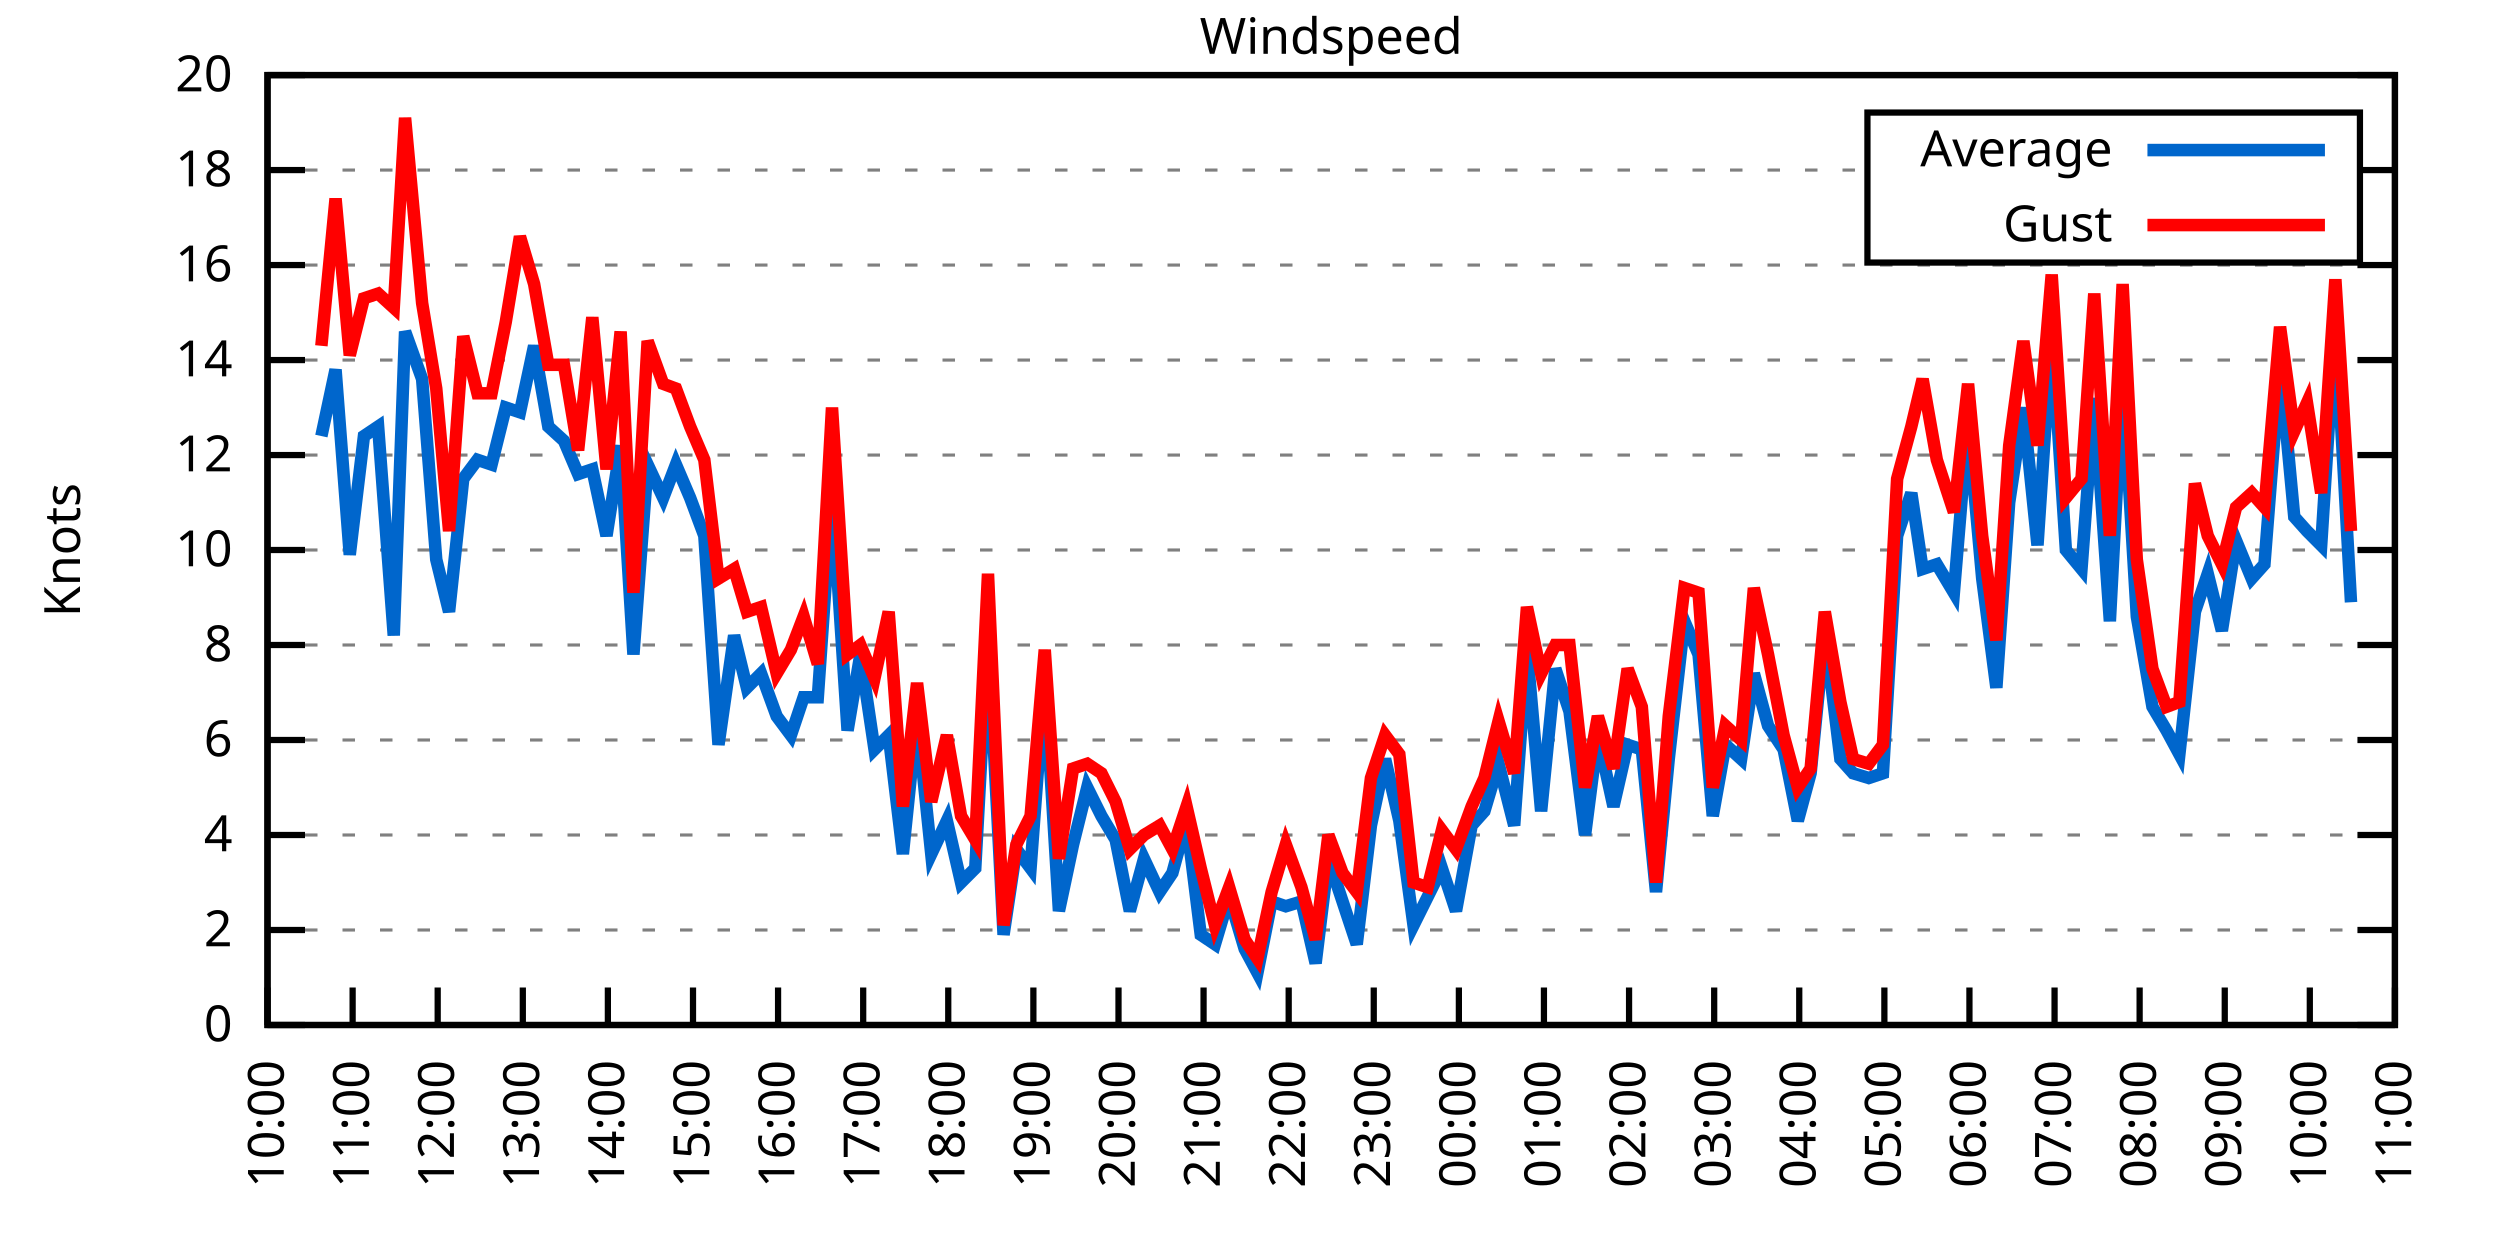
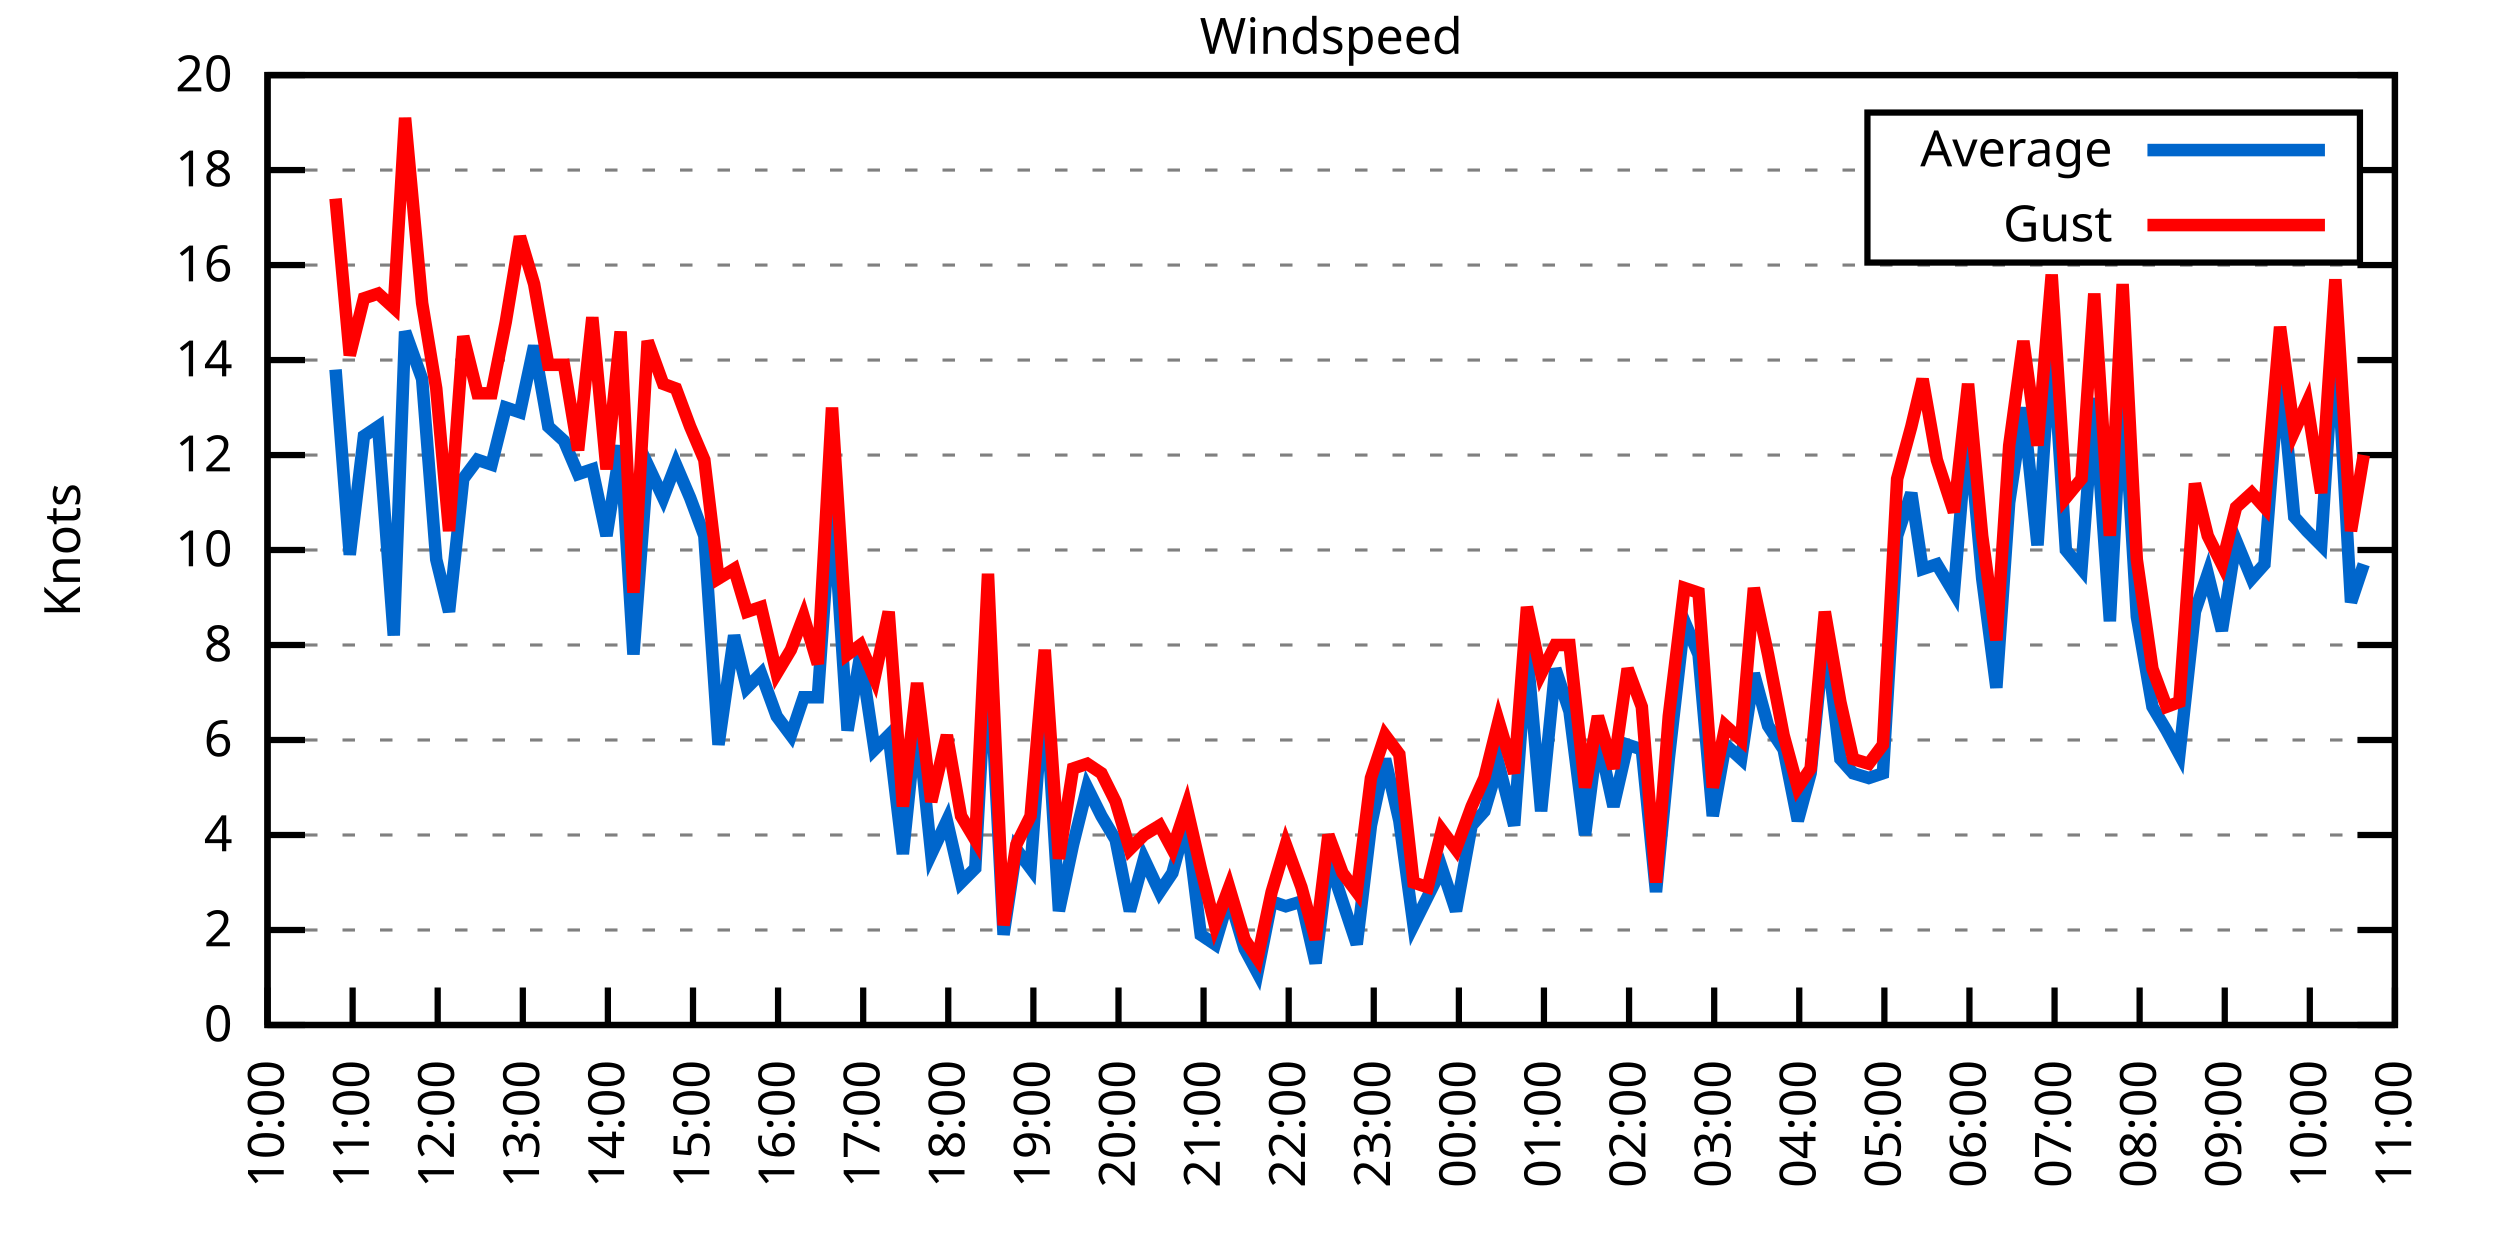
<svg xmlns="http://www.w3.org/2000/svg" xmlns:xlink="http://www.w3.org/1999/xlink" width="400" height="200" viewBox="0 0 400 200">
  <g id="gnuplot_canvas">
    <rect x="0" y="0" width="400" height="200" fill="none" />
    <defs>
      <circle id="gpDot" r="0.5" stroke-width="0.5" stroke="currentColor" />
      <path id="gpPt0" stroke-width="0.333" stroke="currentColor" d="M-1,0 h2 M0,-1 v2" />
      <path id="gpPt1" stroke-width="0.333" stroke="currentColor" d="M-1,-1 L1,1 M1,-1 L-1,1" />
      <path id="gpPt2" stroke-width="0.333" stroke="currentColor" d="M-1,0 L1,0 M0,-1 L0,1 M-1,-1 L1,1 M-1,1 L1,-1" />
      <rect id="gpPt3" stroke-width="0.333" stroke="currentColor" x="-1" y="-1" width="2" height="2" />
      <rect id="gpPt4" stroke-width="0.333" stroke="currentColor" fill="currentColor" x="-1" y="-1" width="2" height="2" />
      <circle id="gpPt5" stroke-width="0.333" stroke="currentColor" cx="0" cy="0" r="1" />
      <use xlink:href="#gpPt5" id="gpPt6" fill="currentColor" stroke="none" />
      <path id="gpPt7" stroke-width="0.333" stroke="currentColor" d="M0,-1.33 L-1.33,0.67 L1.33,0.67 z" />
      <use xlink:href="#gpPt7" id="gpPt8" fill="currentColor" stroke="none" />
      <use xlink:href="#gpPt7" id="gpPt9" stroke="currentColor" transform="rotate(180)" />
      <use xlink:href="#gpPt9" id="gpPt10" fill="currentColor" stroke="none" />
      <use xlink:href="#gpPt3" id="gpPt11" stroke="currentColor" transform="rotate(45)" />
      <use xlink:href="#gpPt11" id="gpPt12" fill="currentColor" stroke="none" />
      <path id="gpPt13" stroke-width="0.333" stroke="currentColor" d="M0,1.330 L1.265,0.411 L0.782,-1.067 L-0.782,-1.076 L-1.265,0.411 z" />
      <use xlink:href="#gpPt13" id="gpPt14" fill="currentColor" stroke="none" />
      <filter id="textbox" filterUnits="objectBoundingBox" x="0" y="0" height="1" width="1">
        <feFlood flood-color="white" flood-opacity="1" result="bgnd" />
        <feComposite in="SourceGraphic" in2="bgnd" operator="atop" />
      </filter>
      <filter id="greybox" filterUnits="objectBoundingBox" x="0" y="0" height="1" width="1">
        <feFlood flood-color="lightgrey" flood-opacity="1" result="grey" />
        <feComposite in="SourceGraphic" in2="grey" operator="atop" />
      </filter>
    </defs>
    <g fill="none" color="white" stroke="currentColor" stroke-width="1.00" stroke-linecap="butt" stroke-linejoin="miter">
</g>
    <g fill="none" color="black" stroke="currentColor" stroke-width="1.00" stroke-linecap="butt" stroke-linejoin="miter">
      <g stroke="none" shape-rendering="crispEdges">
        <polygon fill="rgb(255, 255, 255)" points="42.80,164.00 383.18,164.00 383.18,12.02 42.80,12.02 " />
      </g>
    </g>
    <g fill="none" color="black" stroke="currentColor" stroke-width="1.00" stroke-linecap="butt" stroke-linejoin="miter">
</g>
    <g fill="none" color="black" stroke="black" stroke-width="0.50" stroke-linecap="butt" stroke-linejoin="miter">
</g>
    <g fill="none" color="gray" stroke="currentColor" stroke-width="0.50" stroke-linecap="butt" stroke-linejoin="miter">
      <path stroke="gray" stroke-dasharray="2,4" class="gridline" d="M42.80,164.00 L383.19,164.00  " />
    </g>
    <g fill="none" color="gray" stroke="gray" stroke-width="1.00" stroke-linecap="butt" stroke-linejoin="miter">
</g>
    <g fill="none" color="black" stroke="currentColor" stroke-width="1.00" stroke-linecap="butt" stroke-linejoin="miter">
      <path stroke="black" d="M42.80,164.00 L48.80,164.00 M383.19,164.00 L377.19,164.00  " />
      <g transform="translate(37.20,166.60)" stroke="none" fill="black" font-family="Sans" font-size="8.00" text-anchor="end">
        <text>
          <tspan font-family="Sans"> 0</tspan>
        </text>
      </g>
    </g>
    <g fill="none" color="black" stroke="currentColor" stroke-width="1.00" stroke-linecap="butt" stroke-linejoin="miter">
</g>
    <g fill="none" color="black" stroke="black" stroke-width="0.50" stroke-linecap="butt" stroke-linejoin="miter">
</g>
    <g fill="none" color="gray" stroke="currentColor" stroke-width="0.50" stroke-linecap="butt" stroke-linejoin="miter">
      <path stroke="gray" stroke-dasharray="2,4" class="gridline" d="M42.80,148.80 L383.19,148.80  " />
    </g>
    <g fill="none" color="gray" stroke="gray" stroke-width="1.00" stroke-linecap="butt" stroke-linejoin="miter">
</g>
    <g fill="none" color="black" stroke="currentColor" stroke-width="1.00" stroke-linecap="butt" stroke-linejoin="miter">
      <path stroke="black" d="M42.80,148.80 L48.80,148.80 M383.19,148.80 L377.19,148.80  " />
      <g transform="translate(37.20,151.40)" stroke="none" fill="black" font-family="Sans" font-size="8.00" text-anchor="end">
        <text>
          <tspan font-family="Sans"> 2</tspan>
        </text>
      </g>
    </g>
    <g fill="none" color="black" stroke="currentColor" stroke-width="1.00" stroke-linecap="butt" stroke-linejoin="miter">
</g>
    <g fill="none" color="black" stroke="black" stroke-width="0.50" stroke-linecap="butt" stroke-linejoin="miter">
</g>
    <g fill="none" color="gray" stroke="currentColor" stroke-width="0.50" stroke-linecap="butt" stroke-linejoin="miter">
      <path stroke="gray" stroke-dasharray="2,4" class="gridline" d="M42.80,133.60 L383.19,133.60  " />
    </g>
    <g fill="none" color="gray" stroke="gray" stroke-width="1.00" stroke-linecap="butt" stroke-linejoin="miter">
</g>
    <g fill="none" color="black" stroke="currentColor" stroke-width="1.00" stroke-linecap="butt" stroke-linejoin="miter">
      <path stroke="black" d="M42.80,133.60 L48.80,133.60 M383.19,133.60 L377.19,133.60  " />
      <g transform="translate(37.20,136.20)" stroke="none" fill="black" font-family="Sans" font-size="8.00" text-anchor="end">
        <text>
          <tspan font-family="Sans"> 4</tspan>
        </text>
      </g>
    </g>
    <g fill="none" color="black" stroke="currentColor" stroke-width="1.00" stroke-linecap="butt" stroke-linejoin="miter">
</g>
    <g fill="none" color="black" stroke="black" stroke-width="0.50" stroke-linecap="butt" stroke-linejoin="miter">
</g>
    <g fill="none" color="gray" stroke="currentColor" stroke-width="0.50" stroke-linecap="butt" stroke-linejoin="miter">
      <path stroke="gray" stroke-dasharray="2,4" class="gridline" d="M42.80,118.40 L383.19,118.40  " />
    </g>
    <g fill="none" color="gray" stroke="gray" stroke-width="1.00" stroke-linecap="butt" stroke-linejoin="miter">
</g>
    <g fill="none" color="black" stroke="currentColor" stroke-width="1.00" stroke-linecap="butt" stroke-linejoin="miter">
      <path stroke="black" d="M42.80,118.40 L48.80,118.40 M383.19,118.40 L377.19,118.40  " />
      <g transform="translate(37.20,121.00)" stroke="none" fill="black" font-family="Sans" font-size="8.00" text-anchor="end">
        <text>
          <tspan font-family="Sans"> 6</tspan>
        </text>
      </g>
    </g>
    <g fill="none" color="black" stroke="currentColor" stroke-width="1.00" stroke-linecap="butt" stroke-linejoin="miter">
</g>
    <g fill="none" color="black" stroke="black" stroke-width="0.50" stroke-linecap="butt" stroke-linejoin="miter">
</g>
    <g fill="none" color="gray" stroke="currentColor" stroke-width="0.50" stroke-linecap="butt" stroke-linejoin="miter">
      <path stroke="gray" stroke-dasharray="2,4" class="gridline" d="M42.80,103.20 L383.19,103.20  " />
    </g>
    <g fill="none" color="gray" stroke="gray" stroke-width="1.00" stroke-linecap="butt" stroke-linejoin="miter">
</g>
    <g fill="none" color="black" stroke="currentColor" stroke-width="1.00" stroke-linecap="butt" stroke-linejoin="miter">
      <path stroke="black" d="M42.80,103.20 L48.80,103.20 M383.19,103.20 L377.19,103.20  " />
      <g transform="translate(37.20,105.80)" stroke="none" fill="black" font-family="Sans" font-size="8.00" text-anchor="end">
        <text>
          <tspan font-family="Sans"> 8</tspan>
        </text>
      </g>
    </g>
    <g fill="none" color="black" stroke="currentColor" stroke-width="1.00" stroke-linecap="butt" stroke-linejoin="miter">
</g>
    <g fill="none" color="black" stroke="black" stroke-width="0.50" stroke-linecap="butt" stroke-linejoin="miter">
</g>
    <g fill="none" color="gray" stroke="currentColor" stroke-width="0.50" stroke-linecap="butt" stroke-linejoin="miter">
      <path stroke="gray" stroke-dasharray="2,4" class="gridline" d="M42.80,88.00 L383.19,88.00  " />
    </g>
    <g fill="none" color="gray" stroke="gray" stroke-width="1.00" stroke-linecap="butt" stroke-linejoin="miter">
</g>
    <g fill="none" color="black" stroke="currentColor" stroke-width="1.00" stroke-linecap="butt" stroke-linejoin="miter">
      <path stroke="black" d="M42.80,88.00 L48.80,88.00 M383.19,88.00 L377.19,88.00  " />
      <g transform="translate(37.20,90.60)" stroke="none" fill="black" font-family="Sans" font-size="8.00" text-anchor="end">
        <text>
          <tspan font-family="Sans"> 10</tspan>
        </text>
      </g>
    </g>
    <g fill="none" color="black" stroke="currentColor" stroke-width="1.00" stroke-linecap="butt" stroke-linejoin="miter">
</g>
    <g fill="none" color="black" stroke="black" stroke-width="0.50" stroke-linecap="butt" stroke-linejoin="miter">
</g>
    <g fill="none" color="gray" stroke="currentColor" stroke-width="0.50" stroke-linecap="butt" stroke-linejoin="miter">
      <path stroke="gray" stroke-dasharray="2,4" class="gridline" d="M42.80,72.81 L383.19,72.81  " />
    </g>
    <g fill="none" color="gray" stroke="gray" stroke-width="1.00" stroke-linecap="butt" stroke-linejoin="miter">
</g>
    <g fill="none" color="black" stroke="currentColor" stroke-width="1.00" stroke-linecap="butt" stroke-linejoin="miter">
      <path stroke="black" d="M42.80,72.81 L48.80,72.81 M383.19,72.81 L377.19,72.81  " />
      <g transform="translate(37.20,75.41)" stroke="none" fill="black" font-family="Sans" font-size="8.00" text-anchor="end">
        <text>
          <tspan font-family="Sans"> 12</tspan>
        </text>
      </g>
    </g>
    <g fill="none" color="black" stroke="currentColor" stroke-width="1.00" stroke-linecap="butt" stroke-linejoin="miter">
</g>
    <g fill="none" color="black" stroke="black" stroke-width="0.50" stroke-linecap="butt" stroke-linejoin="miter">
</g>
    <g fill="none" color="gray" stroke="currentColor" stroke-width="0.50" stroke-linecap="butt" stroke-linejoin="miter">
      <path stroke="gray" stroke-dasharray="2,4" class="gridline" d="M42.80,57.61 L383.19,57.61  " />
    </g>
    <g fill="none" color="gray" stroke="gray" stroke-width="1.00" stroke-linecap="butt" stroke-linejoin="miter">
</g>
    <g fill="none" color="black" stroke="currentColor" stroke-width="1.00" stroke-linecap="butt" stroke-linejoin="miter">
      <path stroke="black" d="M42.80,57.61 L48.80,57.61 M383.19,57.61 L377.19,57.61  " />
      <g transform="translate(37.20,60.21)" stroke="none" fill="black" font-family="Sans" font-size="8.00" text-anchor="end">
        <text>
          <tspan font-family="Sans"> 14</tspan>
        </text>
      </g>
    </g>
    <g fill="none" color="black" stroke="currentColor" stroke-width="1.00" stroke-linecap="butt" stroke-linejoin="miter">
</g>
    <g fill="none" color="black" stroke="black" stroke-width="0.50" stroke-linecap="butt" stroke-linejoin="miter">
</g>
    <g fill="none" color="gray" stroke="currentColor" stroke-width="0.50" stroke-linecap="butt" stroke-linejoin="miter">
      <path stroke="gray" stroke-dasharray="2,4" class="gridline" d="M42.80,42.41 L383.19,42.41  " />
    </g>
    <g fill="none" color="gray" stroke="gray" stroke-width="1.00" stroke-linecap="butt" stroke-linejoin="miter">
</g>
    <g fill="none" color="black" stroke="currentColor" stroke-width="1.00" stroke-linecap="butt" stroke-linejoin="miter">
      <path stroke="black" d="M42.80,42.41 L48.80,42.41 M383.19,42.41 L377.19,42.41  " />
      <g transform="translate(37.20,45.01)" stroke="none" fill="black" font-family="Sans" font-size="8.00" text-anchor="end">
        <text>
          <tspan font-family="Sans"> 16</tspan>
        </text>
      </g>
    </g>
    <g fill="none" color="black" stroke="currentColor" stroke-width="1.00" stroke-linecap="butt" stroke-linejoin="miter">
</g>
    <g fill="none" color="black" stroke="black" stroke-width="0.50" stroke-linecap="butt" stroke-linejoin="miter">
</g>
    <g fill="none" color="gray" stroke="currentColor" stroke-width="0.50" stroke-linecap="butt" stroke-linejoin="miter">
      <path stroke="gray" stroke-dasharray="2,4" class="gridline" d="M42.80,27.21 L298.79,27.21 M377.59,27.21 L383.19,27.21  " />
    </g>
    <g fill="none" color="gray" stroke="gray" stroke-width="1.00" stroke-linecap="butt" stroke-linejoin="miter">
</g>
    <g fill="none" color="black" stroke="currentColor" stroke-width="1.00" stroke-linecap="butt" stroke-linejoin="miter">
      <path stroke="black" d="M42.80,27.21 L48.80,27.21 M383.19,27.21 L377.19,27.21  " />
      <g transform="translate(37.20,29.81)" stroke="none" fill="black" font-family="Sans" font-size="8.00" text-anchor="end">
        <text>
          <tspan font-family="Sans"> 18</tspan>
        </text>
      </g>
    </g>
    <g fill="none" color="black" stroke="currentColor" stroke-width="1.00" stroke-linecap="butt" stroke-linejoin="miter">
</g>
    <g fill="none" color="black" stroke="black" stroke-width="0.50" stroke-linecap="butt" stroke-linejoin="miter">
</g>
    <g fill="none" color="gray" stroke="currentColor" stroke-width="0.50" stroke-linecap="butt" stroke-linejoin="miter">
      <path stroke="gray" stroke-dasharray="2,4" class="gridline" d="M42.80,12.01 L383.19,12.01  " />
    </g>
    <g fill="none" color="gray" stroke="gray" stroke-width="1.00" stroke-linecap="butt" stroke-linejoin="miter">
</g>
    <g fill="none" color="black" stroke="currentColor" stroke-width="1.00" stroke-linecap="butt" stroke-linejoin="miter">
      <path stroke="black" d="M42.80,12.01 L48.80,12.01 M383.19,12.01 L377.19,12.01  " />
      <g transform="translate(37.20,14.61)" stroke="none" fill="black" font-family="Sans" font-size="8.00" text-anchor="end">
        <text>
          <tspan font-family="Sans"> 20</tspan>
        </text>
      </g>
    </g>
    <g fill="none" color="black" stroke="currentColor" stroke-width="1.00" stroke-linecap="butt" stroke-linejoin="miter">
      <path stroke="black" d="M42.80,164.00 L42.80,158.00  " />
      <g transform="translate(45.40,169.60) rotate(270.00)" stroke="none" fill="black" font-family="Sans" font-size="8.00" text-anchor="end">
        <text>
          <tspan font-family="Sans">10:00</tspan>
        </text>
      </g>
    </g>
    <g fill="none" color="black" stroke="currentColor" stroke-width="1.00" stroke-linecap="butt" stroke-linejoin="miter">
      <path stroke="black" d="M56.42,164.00 L56.42,158.00  " />
      <g transform="translate(59.02,169.60) rotate(270.00)" stroke="none" fill="black" font-family="Sans" font-size="8.00" text-anchor="end">
        <text>
          <tspan font-family="Sans">11:00</tspan>
        </text>
      </g>
    </g>
    <g fill="none" color="black" stroke="currentColor" stroke-width="1.00" stroke-linecap="butt" stroke-linejoin="miter">
      <path stroke="black" d="M70.03,164.00 L70.03,158.00  " />
      <g transform="translate(72.63,169.60) rotate(270.00)" stroke="none" fill="black" font-family="Sans" font-size="8.00" text-anchor="end">
        <text>
          <tspan font-family="Sans">12:00</tspan>
        </text>
      </g>
    </g>
    <g fill="none" color="black" stroke="currentColor" stroke-width="1.00" stroke-linecap="butt" stroke-linejoin="miter">
      <path stroke="black" d="M83.65,164.00 L83.65,158.00  " />
      <g transform="translate(86.25,169.60) rotate(270.00)" stroke="none" fill="black" font-family="Sans" font-size="8.00" text-anchor="end">
        <text>
          <tspan font-family="Sans">13:00</tspan>
        </text>
      </g>
    </g>
    <g fill="none" color="black" stroke="currentColor" stroke-width="1.00" stroke-linecap="butt" stroke-linejoin="miter">
      <path stroke="black" d="M97.26,164.00 L97.26,158.00  " />
      <g transform="translate(99.86,169.60) rotate(270.00)" stroke="none" fill="black" font-family="Sans" font-size="8.00" text-anchor="end">
        <text>
          <tspan font-family="Sans">14:00</tspan>
        </text>
      </g>
    </g>
    <g fill="none" color="black" stroke="currentColor" stroke-width="1.00" stroke-linecap="butt" stroke-linejoin="miter">
      <path stroke="black" d="M110.88,164.00 L110.88,158.00  " />
      <g transform="translate(113.48,169.60) rotate(270.00)" stroke="none" fill="black" font-family="Sans" font-size="8.00" text-anchor="end">
        <text>
          <tspan font-family="Sans">15:00</tspan>
        </text>
      </g>
    </g>
    <g fill="none" color="black" stroke="currentColor" stroke-width="1.00" stroke-linecap="butt" stroke-linejoin="miter">
      <path stroke="black" d="M124.49,164.00 L124.49,158.00  " />
      <g transform="translate(127.09,169.60) rotate(270.00)" stroke="none" fill="black" font-family="Sans" font-size="8.00" text-anchor="end">
        <text>
          <tspan font-family="Sans">16:00</tspan>
        </text>
      </g>
    </g>
    <g fill="none" color="black" stroke="currentColor" stroke-width="1.00" stroke-linecap="butt" stroke-linejoin="miter">
      <path stroke="black" d="M138.11,164.00 L138.11,158.00  " />
      <g transform="translate(140.71,169.60) rotate(270.00)" stroke="none" fill="black" font-family="Sans" font-size="8.00" text-anchor="end">
        <text>
          <tspan font-family="Sans">17:00</tspan>
        </text>
      </g>
    </g>
    <g fill="none" color="black" stroke="currentColor" stroke-width="1.00" stroke-linecap="butt" stroke-linejoin="miter">
      <path stroke="black" d="M151.72,164.00 L151.72,158.00  " />
      <g transform="translate(154.32,169.60) rotate(270.00)" stroke="none" fill="black" font-family="Sans" font-size="8.00" text-anchor="end">
        <text>
          <tspan font-family="Sans">18:00</tspan>
        </text>
      </g>
    </g>
    <g fill="none" color="black" stroke="currentColor" stroke-width="1.00" stroke-linecap="butt" stroke-linejoin="miter">
      <path stroke="black" d="M165.34,164.00 L165.34,158.00  " />
      <g transform="translate(167.94,169.60) rotate(270.00)" stroke="none" fill="black" font-family="Sans" font-size="8.00" text-anchor="end">
        <text>
          <tspan font-family="Sans">19:00</tspan>
        </text>
      </g>
    </g>
    <g fill="none" color="black" stroke="currentColor" stroke-width="1.00" stroke-linecap="butt" stroke-linejoin="miter">
      <path stroke="black" d="M178.96,164.00 L178.96,158.00  " />
      <g transform="translate(181.56,169.60) rotate(270.00)" stroke="none" fill="black" font-family="Sans" font-size="8.00" text-anchor="end">
        <text>
          <tspan font-family="Sans">20:00</tspan>
        </text>
      </g>
    </g>
    <g fill="none" color="black" stroke="currentColor" stroke-width="1.00" stroke-linecap="butt" stroke-linejoin="miter">
      <path stroke="black" d="M192.57,164.00 L192.57,158.00  " />
      <g transform="translate(195.17,169.60) rotate(270.00)" stroke="none" fill="black" font-family="Sans" font-size="8.00" text-anchor="end">
        <text>
          <tspan font-family="Sans">21:00</tspan>
        </text>
      </g>
    </g>
    <g fill="none" color="black" stroke="currentColor" stroke-width="1.00" stroke-linecap="butt" stroke-linejoin="miter">
      <path stroke="black" d="M206.19,164.00 L206.19,158.00  " />
      <g transform="translate(208.79,169.60) rotate(270.00)" stroke="none" fill="black" font-family="Sans" font-size="8.00" text-anchor="end">
        <text>
          <tspan font-family="Sans">22:00</tspan>
        </text>
      </g>
    </g>
    <g fill="none" color="black" stroke="currentColor" stroke-width="1.00" stroke-linecap="butt" stroke-linejoin="miter">
      <path stroke="black" d="M219.80,164.00 L219.80,158.00  " />
      <g transform="translate(222.40,169.60) rotate(270.00)" stroke="none" fill="black" font-family="Sans" font-size="8.00" text-anchor="end">
        <text>
          <tspan font-family="Sans">23:00</tspan>
        </text>
      </g>
    </g>
    <g fill="none" color="black" stroke="currentColor" stroke-width="1.00" stroke-linecap="butt" stroke-linejoin="miter">
      <path stroke="black" d="M233.42,164.00 L233.42,158.00  " />
      <g transform="translate(236.02,169.60) rotate(270.00)" stroke="none" fill="black" font-family="Sans" font-size="8.00" text-anchor="end">
        <text>
          <tspan font-family="Sans">00:00</tspan>
        </text>
      </g>
    </g>
    <g fill="none" color="black" stroke="currentColor" stroke-width="1.00" stroke-linecap="butt" stroke-linejoin="miter">
      <path stroke="black" d="M247.03,164.00 L247.03,158.00  " />
      <g transform="translate(249.63,169.60) rotate(270.00)" stroke="none" fill="black" font-family="Sans" font-size="8.00" text-anchor="end">
        <text>
          <tspan font-family="Sans">01:00</tspan>
        </text>
      </g>
    </g>
    <g fill="none" color="black" stroke="currentColor" stroke-width="1.00" stroke-linecap="butt" stroke-linejoin="miter">
      <path stroke="black" d="M260.65,164.00 L260.65,158.00  " />
      <g transform="translate(263.25,169.60) rotate(270.00)" stroke="none" fill="black" font-family="Sans" font-size="8.00" text-anchor="end">
        <text>
          <tspan font-family="Sans">02:00</tspan>
        </text>
      </g>
    </g>
    <g fill="none" color="black" stroke="currentColor" stroke-width="1.00" stroke-linecap="butt" stroke-linejoin="miter">
      <path stroke="black" d="M274.27,164.00 L274.27,158.00  " />
      <g transform="translate(276.87,169.60) rotate(270.00)" stroke="none" fill="black" font-family="Sans" font-size="8.00" text-anchor="end">
        <text>
          <tspan font-family="Sans">03:00</tspan>
        </text>
      </g>
    </g>
    <g fill="none" color="black" stroke="currentColor" stroke-width="1.00" stroke-linecap="butt" stroke-linejoin="miter">
      <path stroke="black" d="M287.88,164.00 L287.88,158.00  " />
      <g transform="translate(290.48,169.60) rotate(270.00)" stroke="none" fill="black" font-family="Sans" font-size="8.00" text-anchor="end">
        <text>
          <tspan font-family="Sans">04:00</tspan>
        </text>
      </g>
    </g>
    <g fill="none" color="black" stroke="currentColor" stroke-width="1.00" stroke-linecap="butt" stroke-linejoin="miter">
      <path stroke="black" d="M301.50,164.00 L301.50,158.00  " />
      <g transform="translate(304.10,169.60) rotate(270.00)" stroke="none" fill="black" font-family="Sans" font-size="8.00" text-anchor="end">
        <text>
          <tspan font-family="Sans">05:00</tspan>
        </text>
      </g>
    </g>
    <g fill="none" color="black" stroke="currentColor" stroke-width="1.00" stroke-linecap="butt" stroke-linejoin="miter">
      <path stroke="black" d="M315.11,164.00 L315.11,158.00  " />
      <g transform="translate(317.71,169.60) rotate(270.00)" stroke="none" fill="black" font-family="Sans" font-size="8.00" text-anchor="end">
        <text>
          <tspan font-family="Sans">06:00</tspan>
        </text>
      </g>
    </g>
    <g fill="none" color="black" stroke="currentColor" stroke-width="1.00" stroke-linecap="butt" stroke-linejoin="miter">
      <path stroke="black" d="M328.73,164.00 L328.73,158.00  " />
      <g transform="translate(331.33,169.60) rotate(270.00)" stroke="none" fill="black" font-family="Sans" font-size="8.00" text-anchor="end">
        <text>
          <tspan font-family="Sans">07:00</tspan>
        </text>
      </g>
    </g>
    <g fill="none" color="black" stroke="currentColor" stroke-width="1.00" stroke-linecap="butt" stroke-linejoin="miter">
      <path stroke="black" d="M342.34,164.00 L342.34,158.00  " />
      <g transform="translate(344.94,169.60) rotate(270.00)" stroke="none" fill="black" font-family="Sans" font-size="8.00" text-anchor="end">
        <text>
          <tspan font-family="Sans">08:00</tspan>
        </text>
      </g>
    </g>
    <g fill="none" color="black" stroke="currentColor" stroke-width="1.00" stroke-linecap="butt" stroke-linejoin="miter">
      <path stroke="black" d="M355.96,164.00 L355.96,158.00  " />
      <g transform="translate(358.56,169.60) rotate(270.00)" stroke="none" fill="black" font-family="Sans" font-size="8.00" text-anchor="end">
        <text>
          <tspan font-family="Sans">09:00</tspan>
        </text>
      </g>
    </g>
    <g fill="none" color="black" stroke="currentColor" stroke-width="1.00" stroke-linecap="butt" stroke-linejoin="miter">
      <path stroke="black" d="M369.57,164.00 L369.57,158.00  " />
      <g transform="translate(372.17,169.60) rotate(270.00)" stroke="none" fill="black" font-family="Sans" font-size="8.00" text-anchor="end">
        <text>
          <tspan font-family="Sans">10:00</tspan>
        </text>
      </g>
    </g>
    <g fill="none" color="black" stroke="currentColor" stroke-width="1.00" stroke-linecap="butt" stroke-linejoin="miter">
      <path stroke="black" d="M383.19,164.00 L383.19,158.00  " />
      <g transform="translate(385.79,169.60) rotate(270.00)" stroke="none" fill="black" font-family="Sans" font-size="8.00" text-anchor="end">
        <text>
          <tspan font-family="Sans">11:00</tspan>
        </text>
      </g>
    </g>
    <g fill="none" color="black" stroke="currentColor" stroke-width="1.00" stroke-linecap="butt" stroke-linejoin="miter">
</g>
    <g fill="none" color="black" stroke="currentColor" stroke-width="1.00" stroke-linecap="butt" stroke-linejoin="miter">
      <path stroke="black" d="M42.80,12.01 L42.80,164.00 L383.19,164.00 L383.19,12.01 L42.80,12.01 Z  " />
    </g>
    <g fill="none" color="black" stroke="currentColor" stroke-width="1.00" stroke-linecap="butt" stroke-linejoin="miter">
</g>
    <g fill="none" color="black" stroke="currentColor" stroke-width="1.00" stroke-linecap="butt" stroke-linejoin="miter">
      <path stroke="black" d="M298.79,42.01 L298.79,18.01 L377.59,18.01 L377.59,42.01 L298.79,42.01 Z  " />
    </g>
    <g id="Windspeed_plot_1">
      <g fill="none" color="white" stroke="black" stroke-width="2.00" stroke-linecap="butt" stroke-linejoin="miter">
</g>
      <g fill="none" color="black" stroke="currentColor" stroke-width="2.00" stroke-linecap="butt" stroke-linejoin="miter">
        <g transform="translate(337.99,26.61)" stroke="none" fill="black" font-family="Sans" font-size="8.00" text-anchor="end">
          <text>
            <tspan font-family="Sans">Average</tspan>
          </text>
        </g>
      </g>
      <g fill="none" color="black" stroke="currentColor" stroke-width="2.00" stroke-linecap="butt" stroke-linejoin="miter">
-         <path stroke="rgb(  0, 102, 204)" d="M343.59,24.01 L371.99,24.01 M51.42,69.77 L53.69,59.13 L55.96,88.76 L58.23,69.77 L60.50,68.25 L63.00,101.68   L64.81,53.05 L67.54,60.65 L69.80,89.52 L71.85,97.88 L74.12,76.61 L76.39,73.57 L78.65,74.33 L80.92,65.21   L83.19,65.97 L85.46,55.33 L87.73,68.25 L90.23,70.53 L92.50,75.85 L94.77,75.09 L97.04,85.73 L99.30,71.29   L101.35,104.72 L103.62,74.33 L106.11,79.65 L108.15,74.33 L110.42,79.65 L112.69,85.73 L114.96,119.16 L117.46,101.68   L119.50,110.04 L121.77,107.76 L124.27,114.60 L126.54,117.64 L128.58,111.56 L130.85,111.56 L133.12,78.89 L135.61,116.88   L137.66,104.72 L139.92,119.92 L142.19,117.64 L144.46,136.64 L146.73,114.60 L149.00,136.64 L151.50,131.32 L153.77,141.20   L156.04,138.92 L158.08,101.68 L160.57,149.56 L162.62,135.88 L164.89,138.92 L167.16,108.52 L169.43,145.76 L171.69,135.12   L173.96,126.00 L176.23,130.56 L178.50,134.36 L180.77,145.76 L183.04,137.40 L185.54,142.72 L187.58,139.68 L189.85,131.32   L192.12,149.56 L194.39,151.08 L196.66,143.48 L199.15,151.84 L201.19,155.64 L203.46,144.24 L205.73,145.00 L208.23,144.24   L210.50,154.12 L212.54,137.40 L214.81,144.24 L217.08,151.08 L219.35,132.08 L221.62,121.44 L223.89,131.32 L226.16,148.04   L228.43,143.48 L230.70,138.92 L232.96,145.76 L235.46,132.08 L237.50,129.80 L239.77,122.20 L242.27,132.08 L244.31,103.96   L246.58,129.80 L248.85,107.00 L251.12,113.84 L253.61,133.60 L255.66,117.64 L258.15,129.04 L260.42,119.16 L262.69,119.92   L264.96,142.72 L267.00,121.44 L269.50,99.40 L271.77,104.72 L274.04,130.56 L276.08,119.16 L278.58,121.44 L280.62,107.76   L282.89,116.12 L285.38,119.92 L287.65,131.32 L289.70,123.72 L291.97,100.92 L294.46,121.44 L296.50,123.72 L299.00,124.48   L301.27,123.72 L303.54,85.73 L305.81,78.89 L307.62,91.04 L309.89,90.28 L312.62,94.84 L314.89,67.49 L317.15,92.56   L319.42,110.04 L321.47,80.41 L323.74,65.21 L326.00,87.25 L328.27,53.05 L330.54,88.00 L333.04,91.04 L335.08,63.69   L337.58,99.40 L339.62,60.65 L341.89,98.64 L344.39,113.08 L346.65,116.88 L348.70,120.68 L351.19,97.88 L353.24,91.80   L355.50,100.92 L357.77,86.49 L360.27,92.56 L362.31,90.28 L364.81,58.37 L367.08,82.69 L369.12,84.97 L371.39,87.25   L373.66,51.53 L376.16,96.36  " />
+         <path stroke="rgb(  0, 102, 204)" d="M343.59,24.01 L371.99,24.01 M53.69,59.13 L55.96,88.76 L58.23,69.77 L60.50,68.25 L63.00,101.68 L64.81,53.05   L67.54,60.65 L69.80,89.52 L71.85,97.88 L74.12,76.61 L76.39,73.57 L78.65,74.33 L80.92,65.21 L83.19,65.97   L85.46,55.33 L87.73,68.25 L90.23,70.53 L92.50,75.85 L94.77,75.09 L97.04,85.73 L99.30,71.29 L101.35,104.72   L103.62,74.33 L106.11,79.65 L108.15,74.33 L110.42,79.65 L112.69,85.73 L114.96,119.16 L117.46,101.68 L119.50,110.04   L121.77,107.76 L124.27,114.60 L126.54,117.64 L128.58,111.56 L130.85,111.56 L133.12,78.89 L135.61,116.88 L137.66,104.72   L139.92,119.92 L142.19,117.64 L144.46,136.64 L146.73,114.60 L149.00,136.64 L151.50,131.32 L153.77,141.20 L156.04,138.92   L158.08,101.68 L160.57,149.56 L162.62,135.88 L164.89,138.92 L167.16,108.52 L169.43,145.76 L171.69,135.12 L173.96,126.00   L176.23,130.56 L178.50,134.36 L180.77,145.76 L183.04,137.40 L185.54,142.72 L187.58,139.68 L189.85,131.32 L192.12,149.56   L194.39,151.08 L196.66,143.48 L199.15,151.84 L201.19,155.64 L203.46,144.24 L205.73,145.00 L208.23,144.24 L210.50,154.12   L212.54,137.40 L214.81,144.24 L217.08,151.08 L219.35,132.08 L221.62,121.44 L223.89,131.32 L226.16,148.04 L228.43,143.48   L230.70,138.92 L232.96,145.76 L235.46,132.08 L237.50,129.80 L239.77,122.20 L242.27,132.08 L244.31,103.96 L246.58,129.80   L248.85,107.00 L251.12,113.84 L253.61,133.60 L255.66,117.64 L258.15,129.04 L260.42,119.16 L262.69,119.92 L264.96,142.72   L267.00,121.44 L269.50,99.40 L271.77,104.72 L274.04,130.56 L276.08,119.16 L278.58,121.44 L280.62,107.76 L282.89,116.12   L285.38,119.92 L287.65,131.32 L289.70,123.72 L291.97,100.92 L294.46,121.44 L296.50,123.72 L299.00,124.48 L301.27,123.72   L303.54,85.73 L305.81,78.89 L307.62,91.04 L309.89,90.28 L312.62,94.84 L314.89,67.49 L317.15,92.56 L319.42,110.04   L321.47,80.41 L323.74,65.21 L326.00,87.25 L328.27,53.05 L330.54,88.00 L333.04,91.04 L335.08,63.69 L337.58,99.40   L339.62,60.65 L341.89,98.64 L344.39,113.08 L346.65,116.88 L348.70,120.68 L351.19,97.88 L353.24,91.80 L355.50,100.92   L357.77,86.49 L360.27,92.56 L362.31,90.28 L364.81,58.37 L367.08,82.69 L369.12,84.97 L371.39,87.25 L373.66,51.53   L376.16,96.36 L378.20,90.28  " />
      </g>
    </g>
    <g id="Windspeed_plot_2">
      <g fill="none" color="black" stroke="currentColor" stroke-width="2.00" stroke-linecap="butt" stroke-linejoin="miter">
        <g transform="translate(337.99,38.61)" stroke="none" fill="black" font-family="Sans" font-size="8.00" text-anchor="end">
          <text>
            <tspan font-family="Sans">Gust</tspan>
          </text>
        </g>
      </g>
      <g fill="none" color="black" stroke="currentColor" stroke-width="2.00" stroke-linecap="butt" stroke-linejoin="miter">
-         <path stroke="rgb(255,   0,   0)" d="M343.59,36.01 L371.99,36.01 M51.42,55.33 L53.69,31.77 L55.96,56.85 L58.23,47.73 L60.50,46.97 L63.00,49.25   L64.81,18.85 L67.54,48.49 L69.80,62.17 L71.85,84.97 L74.12,53.81 L76.39,62.93 L78.65,62.93 L80.92,51.53   L83.19,37.85 L85.46,45.45 L87.73,58.37 L90.23,58.37 L92.50,72.05 L94.77,50.77 L97.04,75.09 L99.30,53.05   L101.35,94.84 L103.62,54.57 L106.11,61.41 L108.15,62.17 L110.42,68.25 L112.69,73.57 L114.96,92.56 L117.46,91.04   L119.50,97.88 L121.77,97.12 L124.27,107.76 L126.54,103.96 L128.58,98.64 L130.85,106.24 L133.12,65.21 L135.61,104.72   L137.66,103.20 L139.92,108.52 L142.19,97.88 L144.46,129.04 L146.73,109.28 L149.00,128.28 L151.50,117.64 L153.77,130.56   L156.04,134.36 L158.08,91.80 L160.57,148.04 L162.62,135.12 L164.89,130.56 L167.16,103.96 L169.43,137.40 L171.69,122.96   L173.96,122.20 L176.23,123.72 L178.50,128.28 L180.77,135.88 L183.04,133.60 L185.54,132.08 L187.58,135.88 L189.85,129.04   L192.12,138.92 L194.39,148.04 L196.66,141.96 L199.15,150.32 L201.19,153.36 L203.46,142.72 L205.73,135.12 L208.23,141.96   L210.50,150.32 L212.54,133.60 L214.81,139.68 L217.08,142.72 L219.35,124.48 L221.62,117.64 L223.89,120.68 L226.16,141.20   L228.43,141.96 L230.70,132.84 L232.96,135.88 L235.46,129.04 L237.50,124.48 L239.77,115.36 L242.27,123.72 L244.31,97.12   L246.58,107.76 L248.85,103.20 L251.12,103.20 L253.61,126.00 L255.66,114.60 L258.15,122.96 L260.42,107.00 L262.69,113.08   L264.96,141.20 L267.00,114.60 L269.50,94.08 L271.77,94.84 L274.04,126.00 L276.08,116.12 L278.58,118.40 L280.62,94.08   L282.89,104.72 L285.38,117.64 L287.65,126.00 L289.70,122.96 L291.97,97.88 L294.46,112.32 L296.50,121.44 L299.00,122.20   L301.27,119.16 L303.54,76.61 L305.81,68.25 L307.62,60.65 L309.89,73.57 L312.62,81.93 L314.89,61.41 L317.15,85.73   L319.42,102.44 L321.47,71.29 L323.74,54.57 L326.00,71.29 L328.27,43.93 L330.54,79.65 L333.04,76.61 L335.08,46.97   L337.58,85.73 L339.62,45.45 L341.89,89.52 L344.39,107.00 L346.65,113.08 L348.70,112.32 L351.19,77.37 L353.24,85.73   L355.50,90.28 L357.77,81.17 L360.27,78.89 L362.31,81.17 L364.81,52.29 L367.08,69.01 L369.12,64.45 L371.39,78.89   L373.66,44.69 L376.16,84.97  " />
+         <path stroke="rgb(255,   0,   0)" d="M343.59,36.01 L371.99,36.01 M53.69,31.77 L55.96,56.85 L58.23,47.73 L60.50,46.97 L63.00,49.25 L64.81,18.85   L67.54,48.49 L69.80,62.17 L71.85,84.97 L74.12,53.81 L76.39,62.93 L78.65,62.93 L80.92,51.53 L83.19,37.85   L85.46,45.45 L87.73,58.37 L90.23,58.37 L92.50,72.05 L94.77,50.77 L97.04,75.09 L99.30,53.05 L101.35,94.84   L103.62,54.57 L106.11,61.41 L108.15,62.17 L110.42,68.25 L112.69,73.57 L114.96,92.56 L117.46,91.04 L119.50,97.88   L121.77,97.12 L124.27,107.76 L126.54,103.96 L128.58,98.64 L130.85,106.24 L133.12,65.21 L135.61,104.72 L137.66,103.20   L139.92,108.52 L142.19,97.88 L144.46,129.04 L146.73,109.28 L149.00,128.28 L151.50,117.64 L153.77,130.56 L156.04,134.36   L158.08,91.80 L160.57,148.04 L162.62,135.12 L164.89,130.56 L167.16,103.96 L169.43,137.40 L171.69,122.96 L173.96,122.20   L176.23,123.72 L178.50,128.28 L180.77,135.88 L183.04,133.60 L185.54,132.08 L187.58,135.88 L189.85,129.04 L192.12,138.92   L194.39,148.04 L196.66,141.96 L199.15,150.32 L201.19,153.36 L203.46,142.72 L205.73,135.12 L208.23,141.96 L210.50,150.32   L212.54,133.60 L214.81,139.68 L217.08,142.72 L219.35,124.48 L221.62,117.64 L223.89,120.68 L226.16,141.20 L228.43,141.96   L230.70,132.84 L232.96,135.88 L235.46,129.04 L237.50,124.48 L239.77,115.36 L242.27,123.72 L244.31,97.12 L246.58,107.76   L248.85,103.20 L251.12,103.20 L253.61,126.00 L255.66,114.60 L258.15,122.96 L260.42,107.00 L262.69,113.08 L264.96,141.20   L267.00,114.60 L269.50,94.08 L271.77,94.84 L274.04,126.00 L276.08,116.12 L278.58,118.40 L280.62,94.08 L282.89,104.72   L285.38,117.64 L287.65,126.00 L289.70,122.96 L291.97,97.88 L294.46,112.32 L296.50,121.44 L299.00,122.20 L301.27,119.16   L303.54,76.61 L305.81,68.25 L307.62,60.65 L309.89,73.57 L312.62,81.93 L314.89,61.41 L317.15,85.73 L319.42,102.44   L321.47,71.29 L323.74,54.57 L326.00,71.29 L328.27,43.93 L330.54,79.65 L333.04,76.61 L335.08,46.97 L337.58,85.73   L339.62,45.45 L341.89,89.52 L344.39,107.00 L346.65,113.08 L348.70,112.32 L351.19,77.37 L353.24,85.73 L355.50,90.28   L357.77,81.17 L360.27,78.89 L362.31,81.17 L364.81,52.29 L367.08,69.01 L369.12,64.45 L371.39,78.89 L373.66,44.69   L376.16,84.97 L378.20,72.81  " />
      </g>
    </g>
    <g fill="none" color="black" stroke="currentColor" stroke-width="2.00" stroke-linecap="butt" stroke-linejoin="miter">
</g>
    <g fill="none" color="black" stroke="black" stroke-width="1.00" stroke-linecap="butt" stroke-linejoin="miter">
</g>
    <g fill="none" color="black" stroke="currentColor" stroke-width="1.00" stroke-linecap="butt" stroke-linejoin="miter">
      <path stroke="black" d="M42.80,12.01 L42.80,164.00 L383.19,164.00 L383.19,12.01 L42.80,12.01 Z  " />
      <g transform="translate(12.80,88.01) rotate(270.00)" stroke="none" fill="black" font-family="Sans" font-size="8.00" text-anchor="middle">
        <text>
          <tspan font-family="Sans">Knots</tspan>
        </text>
      </g>
    </g>
    <g fill="none" color="black" stroke="currentColor" stroke-width="1.00" stroke-linecap="butt" stroke-linejoin="miter">
</g>
    <g fill="none" color="black" stroke="currentColor" stroke-width="1.00" stroke-linecap="butt" stroke-linejoin="miter">
      <g transform="translate(212.99,8.61)" stroke="none" fill="black" font-family="Sans" font-size="8.00" text-anchor="middle">
        <text>
          <tspan font-family="Sans">Windspeed</tspan>
        </text>
      </g>
    </g>
    <g fill="none" color="black" stroke="currentColor" stroke-width="1.00" stroke-linecap="butt" stroke-linejoin="miter">
</g>
  </g>
</svg>
